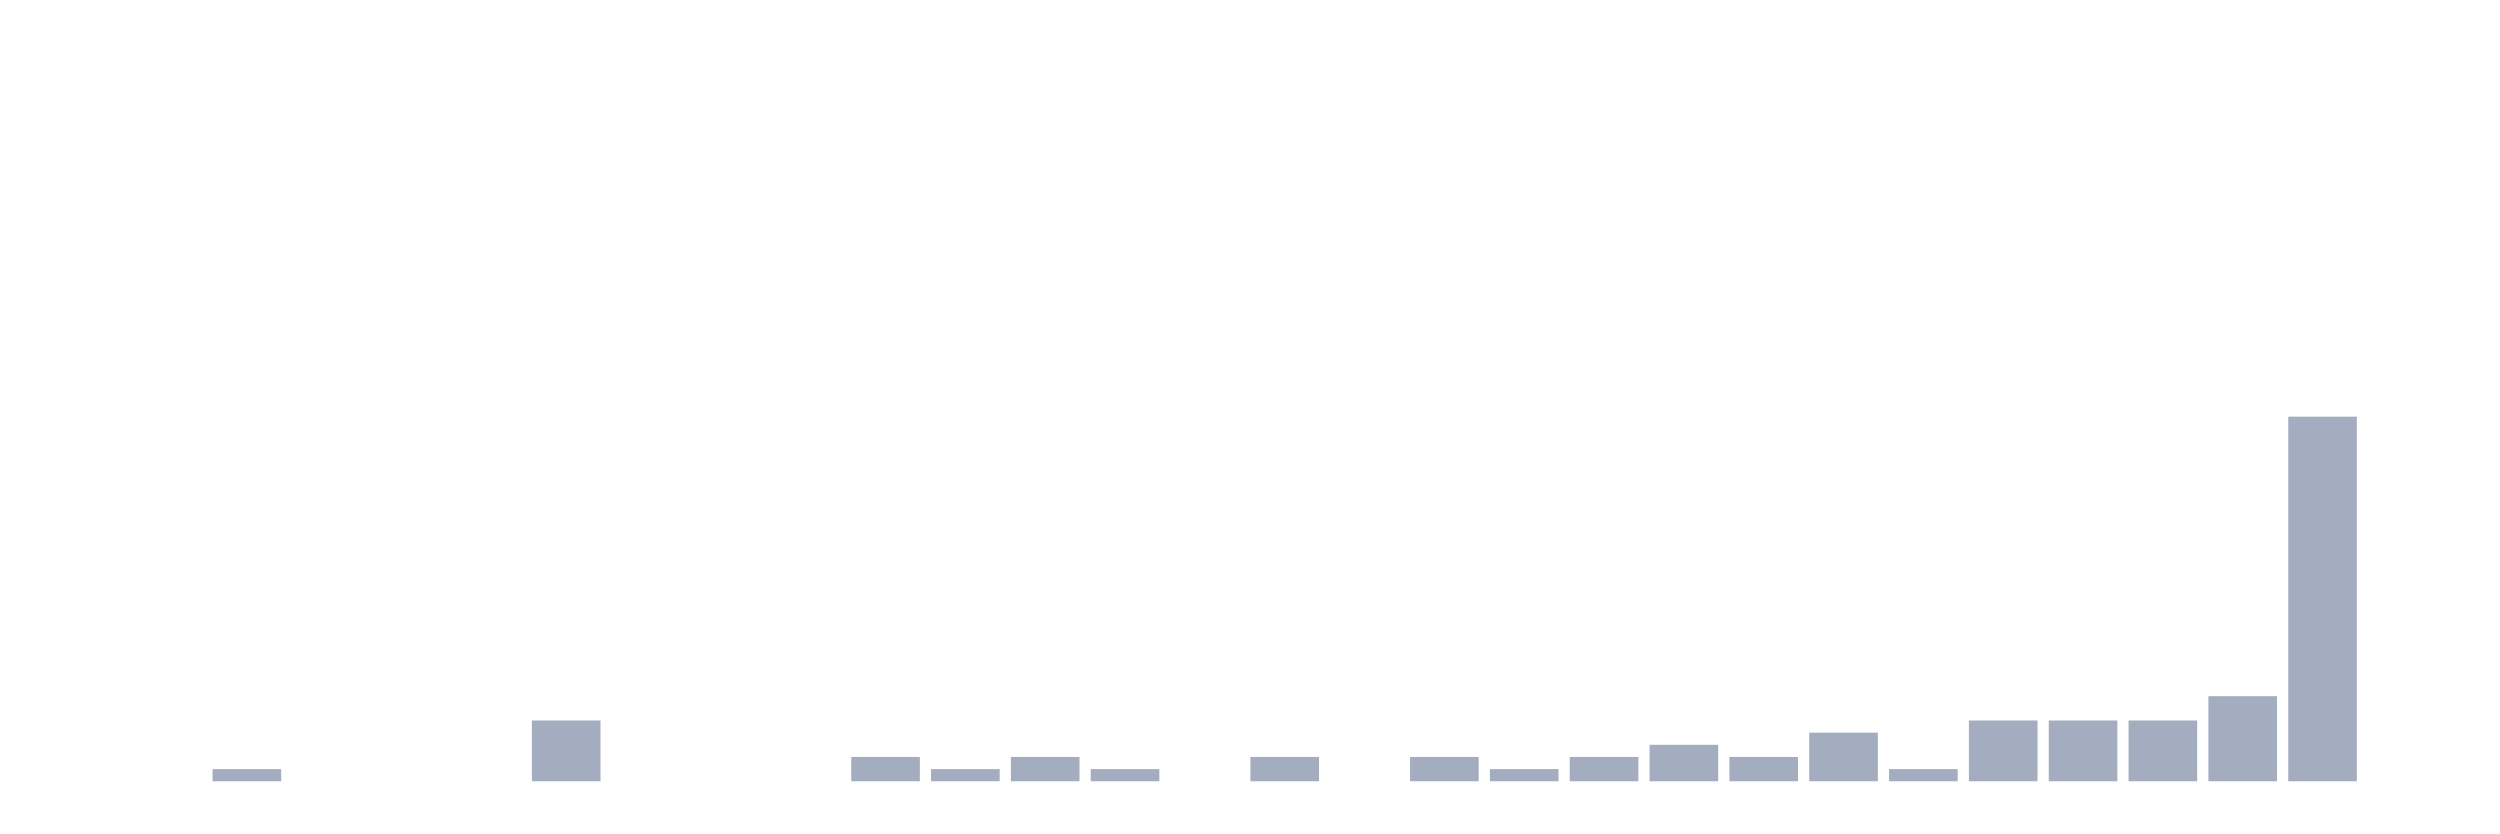
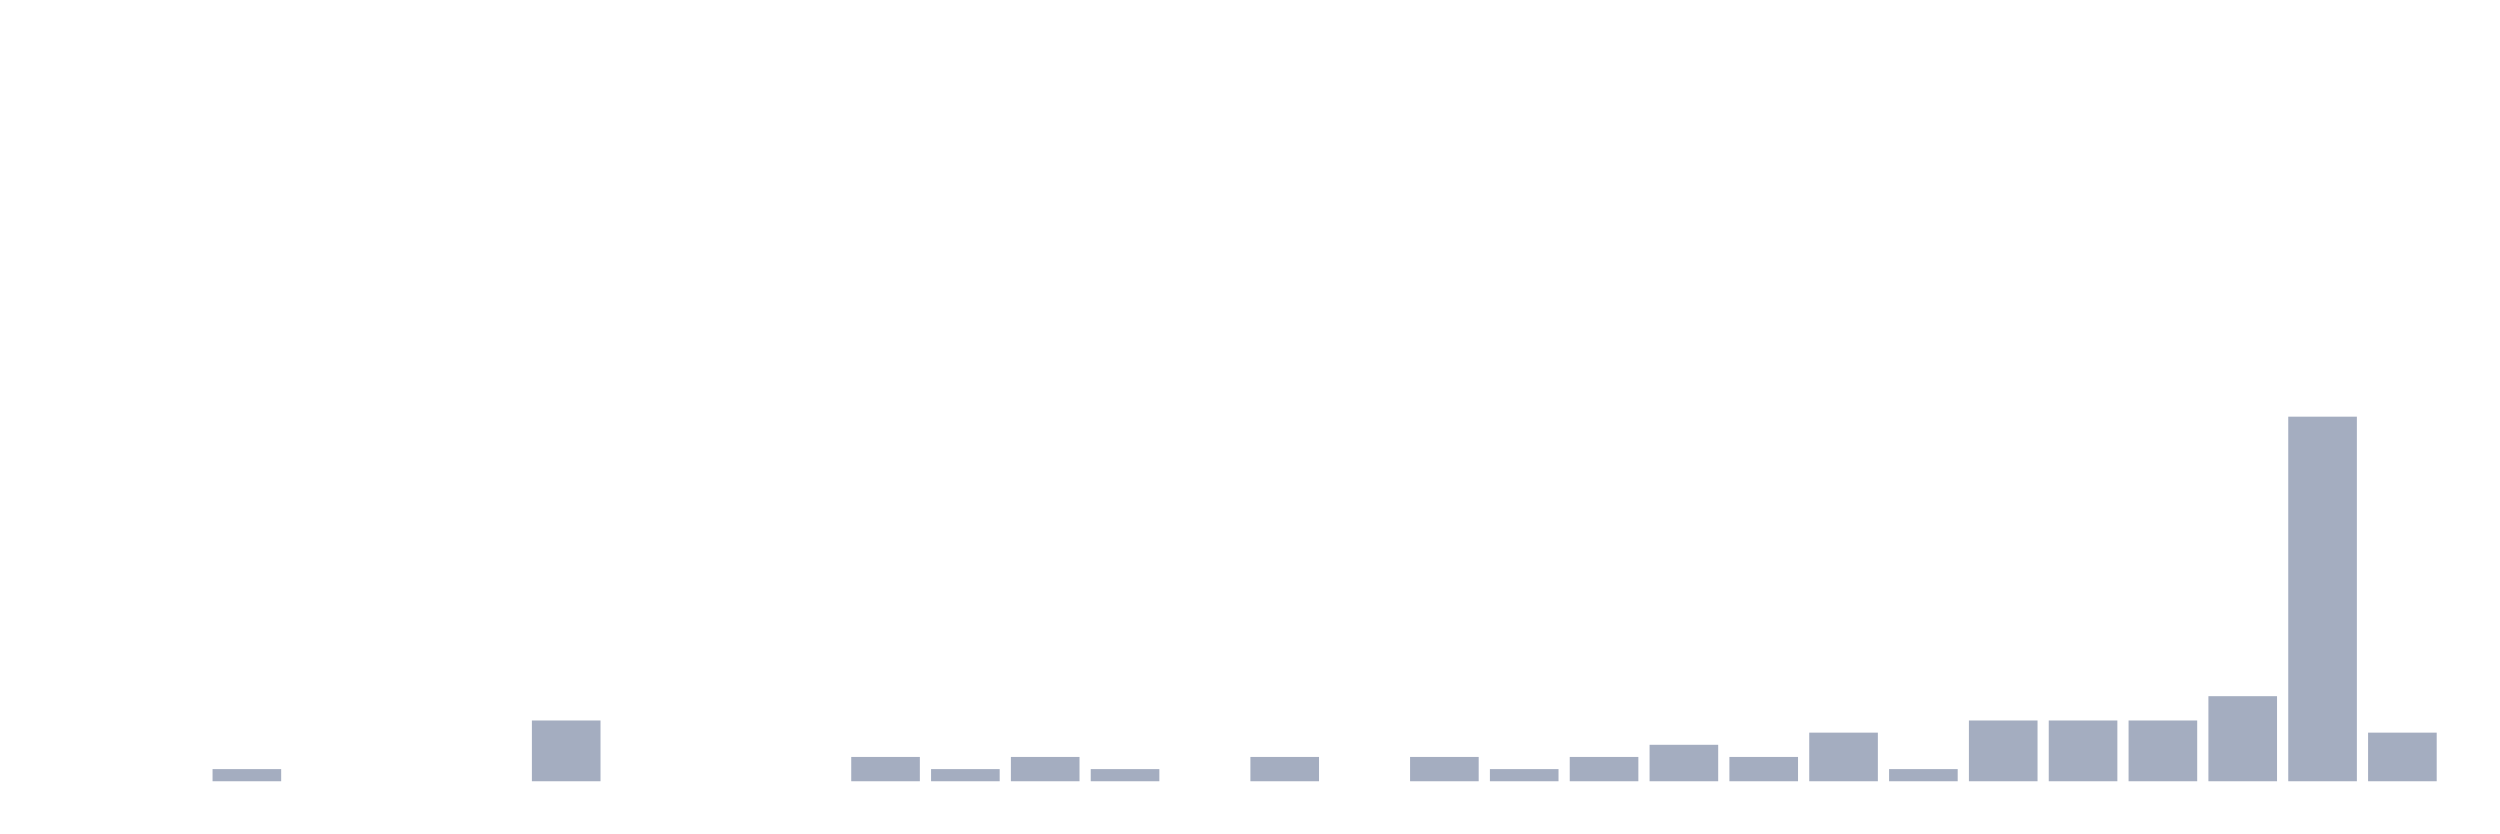
<svg xmlns="http://www.w3.org/2000/svg" viewBox="0 0 480 160">
  <g transform="translate(10,10)">
    <rect class="bar" x="0.153" width="13.175" y="140" height="0" fill="rgb(164,173,192)" />
    <rect class="bar" x="15.482" width="13.175" y="140" height="0" fill="rgb(164,173,192)" />
    <rect class="bar" x="30.81" width="13.175" y="137.667" height="2.333" fill="rgb(164,173,192)" />
    <rect class="bar" x="46.138" width="13.175" y="140" height="0" fill="rgb(164,173,192)" />
    <rect class="bar" x="61.466" width="13.175" y="140" height="0" fill="rgb(164,173,192)" />
    <rect class="bar" x="76.794" width="13.175" y="140" height="0" fill="rgb(164,173,192)" />
    <rect class="bar" x="92.123" width="13.175" y="128.333" height="11.667" fill="rgb(164,173,192)" />
    <rect class="bar" x="107.451" width="13.175" y="140" height="0" fill="rgb(164,173,192)" />
    <rect class="bar" x="122.779" width="13.175" y="140" height="0" fill="rgb(164,173,192)" />
    <rect class="bar" x="138.107" width="13.175" y="140" height="0" fill="rgb(164,173,192)" />
    <rect class="bar" x="153.436" width="13.175" y="135.333" height="4.667" fill="rgb(164,173,192)" />
    <rect class="bar" x="168.764" width="13.175" y="137.667" height="2.333" fill="rgb(164,173,192)" />
    <rect class="bar" x="184.092" width="13.175" y="135.333" height="4.667" fill="rgb(164,173,192)" />
    <rect class="bar" x="199.42" width="13.175" y="137.667" height="2.333" fill="rgb(164,173,192)" />
    <rect class="bar" x="214.748" width="13.175" y="140" height="0" fill="rgb(164,173,192)" />
    <rect class="bar" x="230.077" width="13.175" y="135.333" height="4.667" fill="rgb(164,173,192)" />
    <rect class="bar" x="245.405" width="13.175" y="140" height="0" fill="rgb(164,173,192)" />
    <rect class="bar" x="260.733" width="13.175" y="135.333" height="4.667" fill="rgb(164,173,192)" />
    <rect class="bar" x="276.061" width="13.175" y="137.667" height="2.333" fill="rgb(164,173,192)" />
    <rect class="bar" x="291.39" width="13.175" y="135.333" height="4.667" fill="rgb(164,173,192)" />
    <rect class="bar" x="306.718" width="13.175" y="133" height="7" fill="rgb(164,173,192)" />
    <rect class="bar" x="322.046" width="13.175" y="135.333" height="4.667" fill="rgb(164,173,192)" />
    <rect class="bar" x="337.374" width="13.175" y="130.667" height="9.333" fill="rgb(164,173,192)" />
    <rect class="bar" x="352.702" width="13.175" y="137.667" height="2.333" fill="rgb(164,173,192)" />
    <rect class="bar" x="368.031" width="13.175" y="128.333" height="11.667" fill="rgb(164,173,192)" />
    <rect class="bar" x="383.359" width="13.175" y="128.333" height="11.667" fill="rgb(164,173,192)" />
    <rect class="bar" x="398.687" width="13.175" y="128.333" height="11.667" fill="rgb(164,173,192)" />
    <rect class="bar" x="414.015" width="13.175" y="123.667" height="16.333" fill="rgb(164,173,192)" />
    <rect class="bar" x="429.344" width="13.175" y="70" height="70" fill="rgb(164,173,192)" />
-     <rect class="bar" x="444.672" width="13.175" y="140" height="0" fill="rgb(164,173,192)" />
+     <rect class="bar" x="444.672" width="13.175" y="130.667" height="9.333" fill="rgb(164,173,192)" />
  </g>
</svg>
